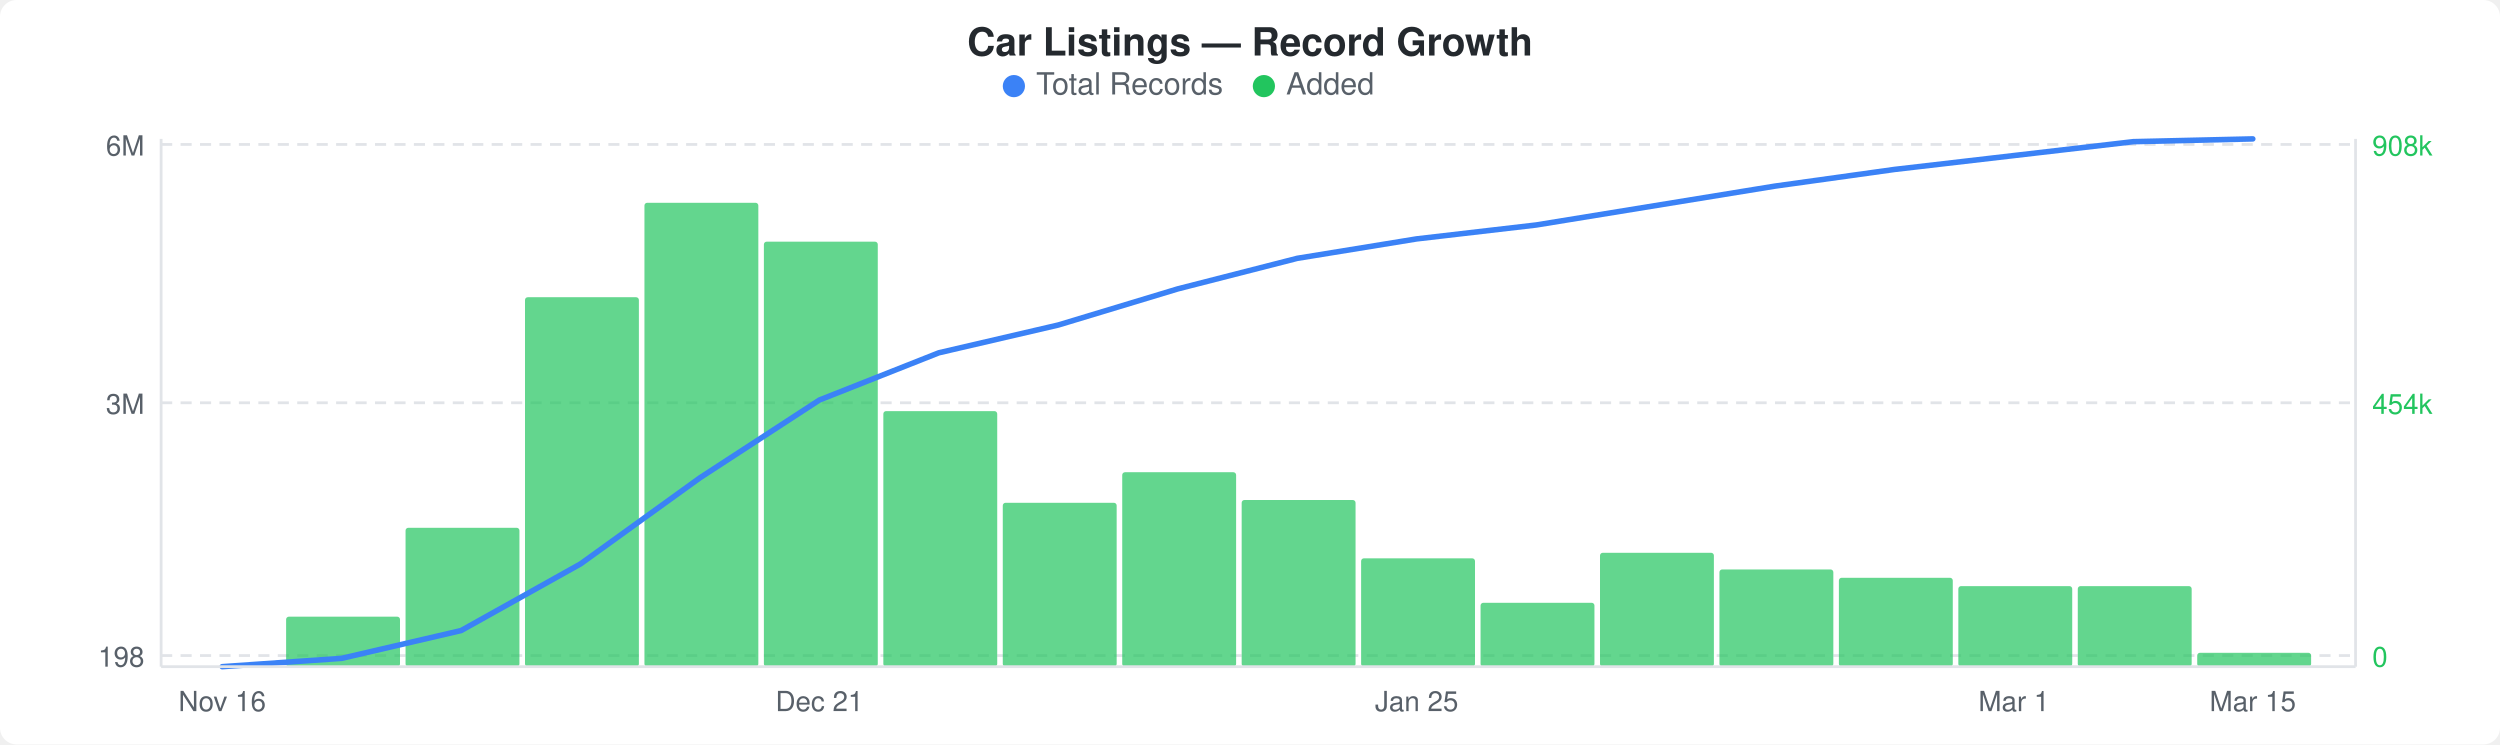
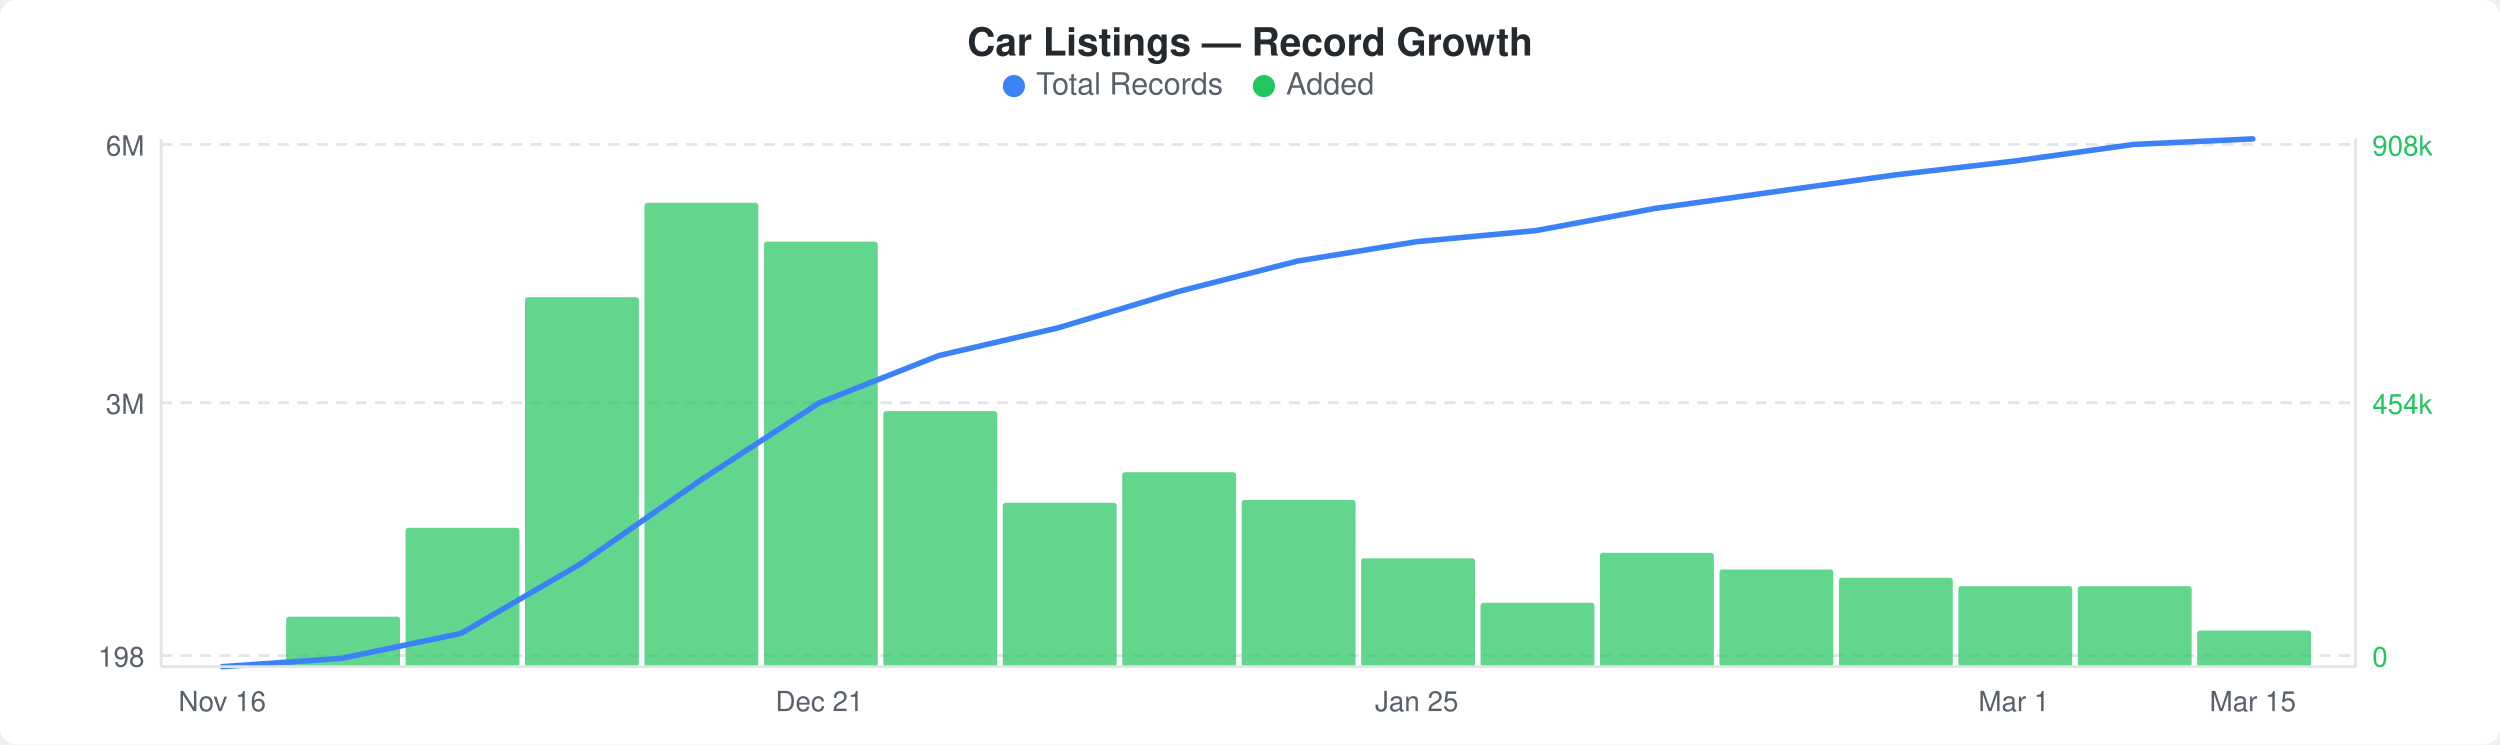
<svg xmlns="http://www.w3.org/2000/svg" width="900" height="268" viewBox="0 0 900 268">
  <rect width="900" height="268" fill="#ffffff" rx="6" ry="6" />
  <text x="450" y="20" text-anchor="middle" font-family="-apple-system, BlinkMacSystemFont, &quot;Segoe UI&quot;, Helvetica, Arial, sans-serif" font-size="14" font-weight="600" fill="#24292e">Car Listings — Record Growth</text>
  <circle cx="365" cy="31" r="4" fill="#3b82f6" />
  <text x="373" y="34" font-family="-apple-system, BlinkMacSystemFont, &quot;Segoe UI&quot;, Helvetica, Arial, sans-serif" font-size="11" fill="#586069">Total Records</text>
  <circle cx="455" cy="31" r="4" fill="#22c55e" />
  <text x="463" y="34" font-family="-apple-system, BlinkMacSystemFont, &quot;Segoe UI&quot;, Helvetica, Arial, sans-serif" font-size="11" fill="#586069">Added</text>
  <line x1="58" y1="52" x2="848" y2="52" stroke="#e1e4e8" stroke-width="1" stroke-dasharray="4,3" />
  <line x1="58" y1="145" x2="848" y2="145" stroke="#e1e4e8" stroke-width="1" stroke-dasharray="4,3" />
  <line x1="58" y1="236" x2="848" y2="236" stroke="#e1e4e8" stroke-width="1" stroke-dasharray="4,3" />
  <rect x="103" y="222" width="41" height="18" rx="1" fill="#22c55eb3" />
  <rect x="146" y="190" width="41" height="50" rx="1" fill="#22c55eb3" />
  <rect x="189" y="107" width="41" height="133" rx="1" fill="#22c55eb3" />
  <rect x="232" y="73" width="41" height="167" rx="1" fill="#22c55eb3" />
  <rect x="275" y="87" width="41" height="153" rx="1" fill="#22c55eb3" />
  <rect x="318" y="148" width="41" height="92" rx="1" fill="#22c55eb3" />
  <rect x="361" y="181" width="41" height="59" rx="1" fill="#22c55eb3" />
  <rect x="404" y="170" width="41" height="70" rx="1" fill="#22c55eb3" />
  <rect x="447" y="180" width="41" height="60" rx="1" fill="#22c55eb3" />
  <rect x="490" y="201" width="41" height="39" rx="1" fill="#22c55eb3" />
  <rect x="533" y="217" width="41" height="23" rx="1" fill="#22c55eb3" />
  <rect x="576" y="199" width="41" height="41" rx="1" fill="#22c55eb3" />
  <rect x="619" y="205" width="41" height="35" rx="1" fill="#22c55eb3" />
  <rect x="662" y="208" width="41" height="32" rx="1" fill="#22c55eb3" />
  <rect x="705" y="211" width="41" height="29" rx="1" fill="#22c55eb3" />
  <rect x="748" y="211" width="41" height="29" rx="1" fill="#22c55eb3" />
-   <rect x="791" y="235" width="41" height="5" rx="1" fill="#22c55eb3" />
-   <polyline points="80,240 123,237 166,227 209,203 252,172 295,144 338,127 381,117 424,104 467,93 510,86 553,81 596,74 639,67 682,61 725,56 768,51 811,50" fill="none" stroke="#3b82f6" stroke-width="2" stroke-linejoin="round" stroke-linecap="round" />
+   <rect x="791" y="227" width="41" height="13" rx="1" fill="#22c55eb3" />
+   <polyline points="80,240 123,237 166,228 209,203 252,173 295,145 338,128 381,118 424,105 467,94 510,87 553,83 596,75 639,69 682,63 725,58 768,52 811,50" fill="none" stroke="#3b82f6" stroke-width="2" stroke-linejoin="round" stroke-linecap="round" />
  <text x="52" y="56" text-anchor="end" font-family="-apple-system, BlinkMacSystemFont, &quot;Segoe UI&quot;, Helvetica, Arial, sans-serif" font-size="10" fill="#586069">6M</text>
  <text x="52" y="149" text-anchor="end" font-family="-apple-system, BlinkMacSystemFont, &quot;Segoe UI&quot;, Helvetica, Arial, sans-serif" font-size="10" fill="#586069">3M</text>
  <text x="52" y="240" text-anchor="end" font-family="-apple-system, BlinkMacSystemFont, &quot;Segoe UI&quot;, Helvetica, Arial, sans-serif" font-size="10" fill="#586069">198</text>
  <text x="854" y="56" text-anchor="start" font-family="-apple-system, BlinkMacSystemFont, &quot;Segoe UI&quot;, Helvetica, Arial, sans-serif" font-size="10" fill="#22c55e">908k</text>
  <text x="854" y="149" text-anchor="start" font-family="-apple-system, BlinkMacSystemFont, &quot;Segoe UI&quot;, Helvetica, Arial, sans-serif" font-size="10" fill="#22c55e">454k</text>
  <text x="854" y="240" text-anchor="start" font-family="-apple-system, BlinkMacSystemFont, &quot;Segoe UI&quot;, Helvetica, Arial, sans-serif" font-size="10" fill="#22c55e">0</text>
  <line x1="58" y1="50" x2="58" y2="240" stroke="#e1e4e8" stroke-width="1" />
  <line x1="58" y1="240" x2="848" y2="240" stroke="#e1e4e8" stroke-width="1" />
  <line x1="848" y1="50" x2="848" y2="240" stroke="#e1e4e8" stroke-width="1" />
  <text x="80" y="256" text-anchor="middle" font-family="-apple-system, BlinkMacSystemFont, &quot;Segoe UI&quot;, Helvetica, Arial, sans-serif" font-size="10" fill="#586069">Nov 16</text>
  <text x="295" y="256" text-anchor="middle" font-family="-apple-system, BlinkMacSystemFont, &quot;Segoe UI&quot;, Helvetica, Arial, sans-serif" font-size="10" fill="#586069">Dec 21</text>
  <text x="510" y="256" text-anchor="middle" font-family="-apple-system, BlinkMacSystemFont, &quot;Segoe UI&quot;, Helvetica, Arial, sans-serif" font-size="10" fill="#586069">Jan 25</text>
  <text x="725" y="256" text-anchor="middle" font-family="-apple-system, BlinkMacSystemFont, &quot;Segoe UI&quot;, Helvetica, Arial, sans-serif" font-size="10" fill="#586069">Mar 1</text>
  <text x="811" y="256" text-anchor="middle" font-family="-apple-system, BlinkMacSystemFont, &quot;Segoe UI&quot;, Helvetica, Arial, sans-serif" font-size="10" fill="#586069">Mar 15</text>
</svg>
